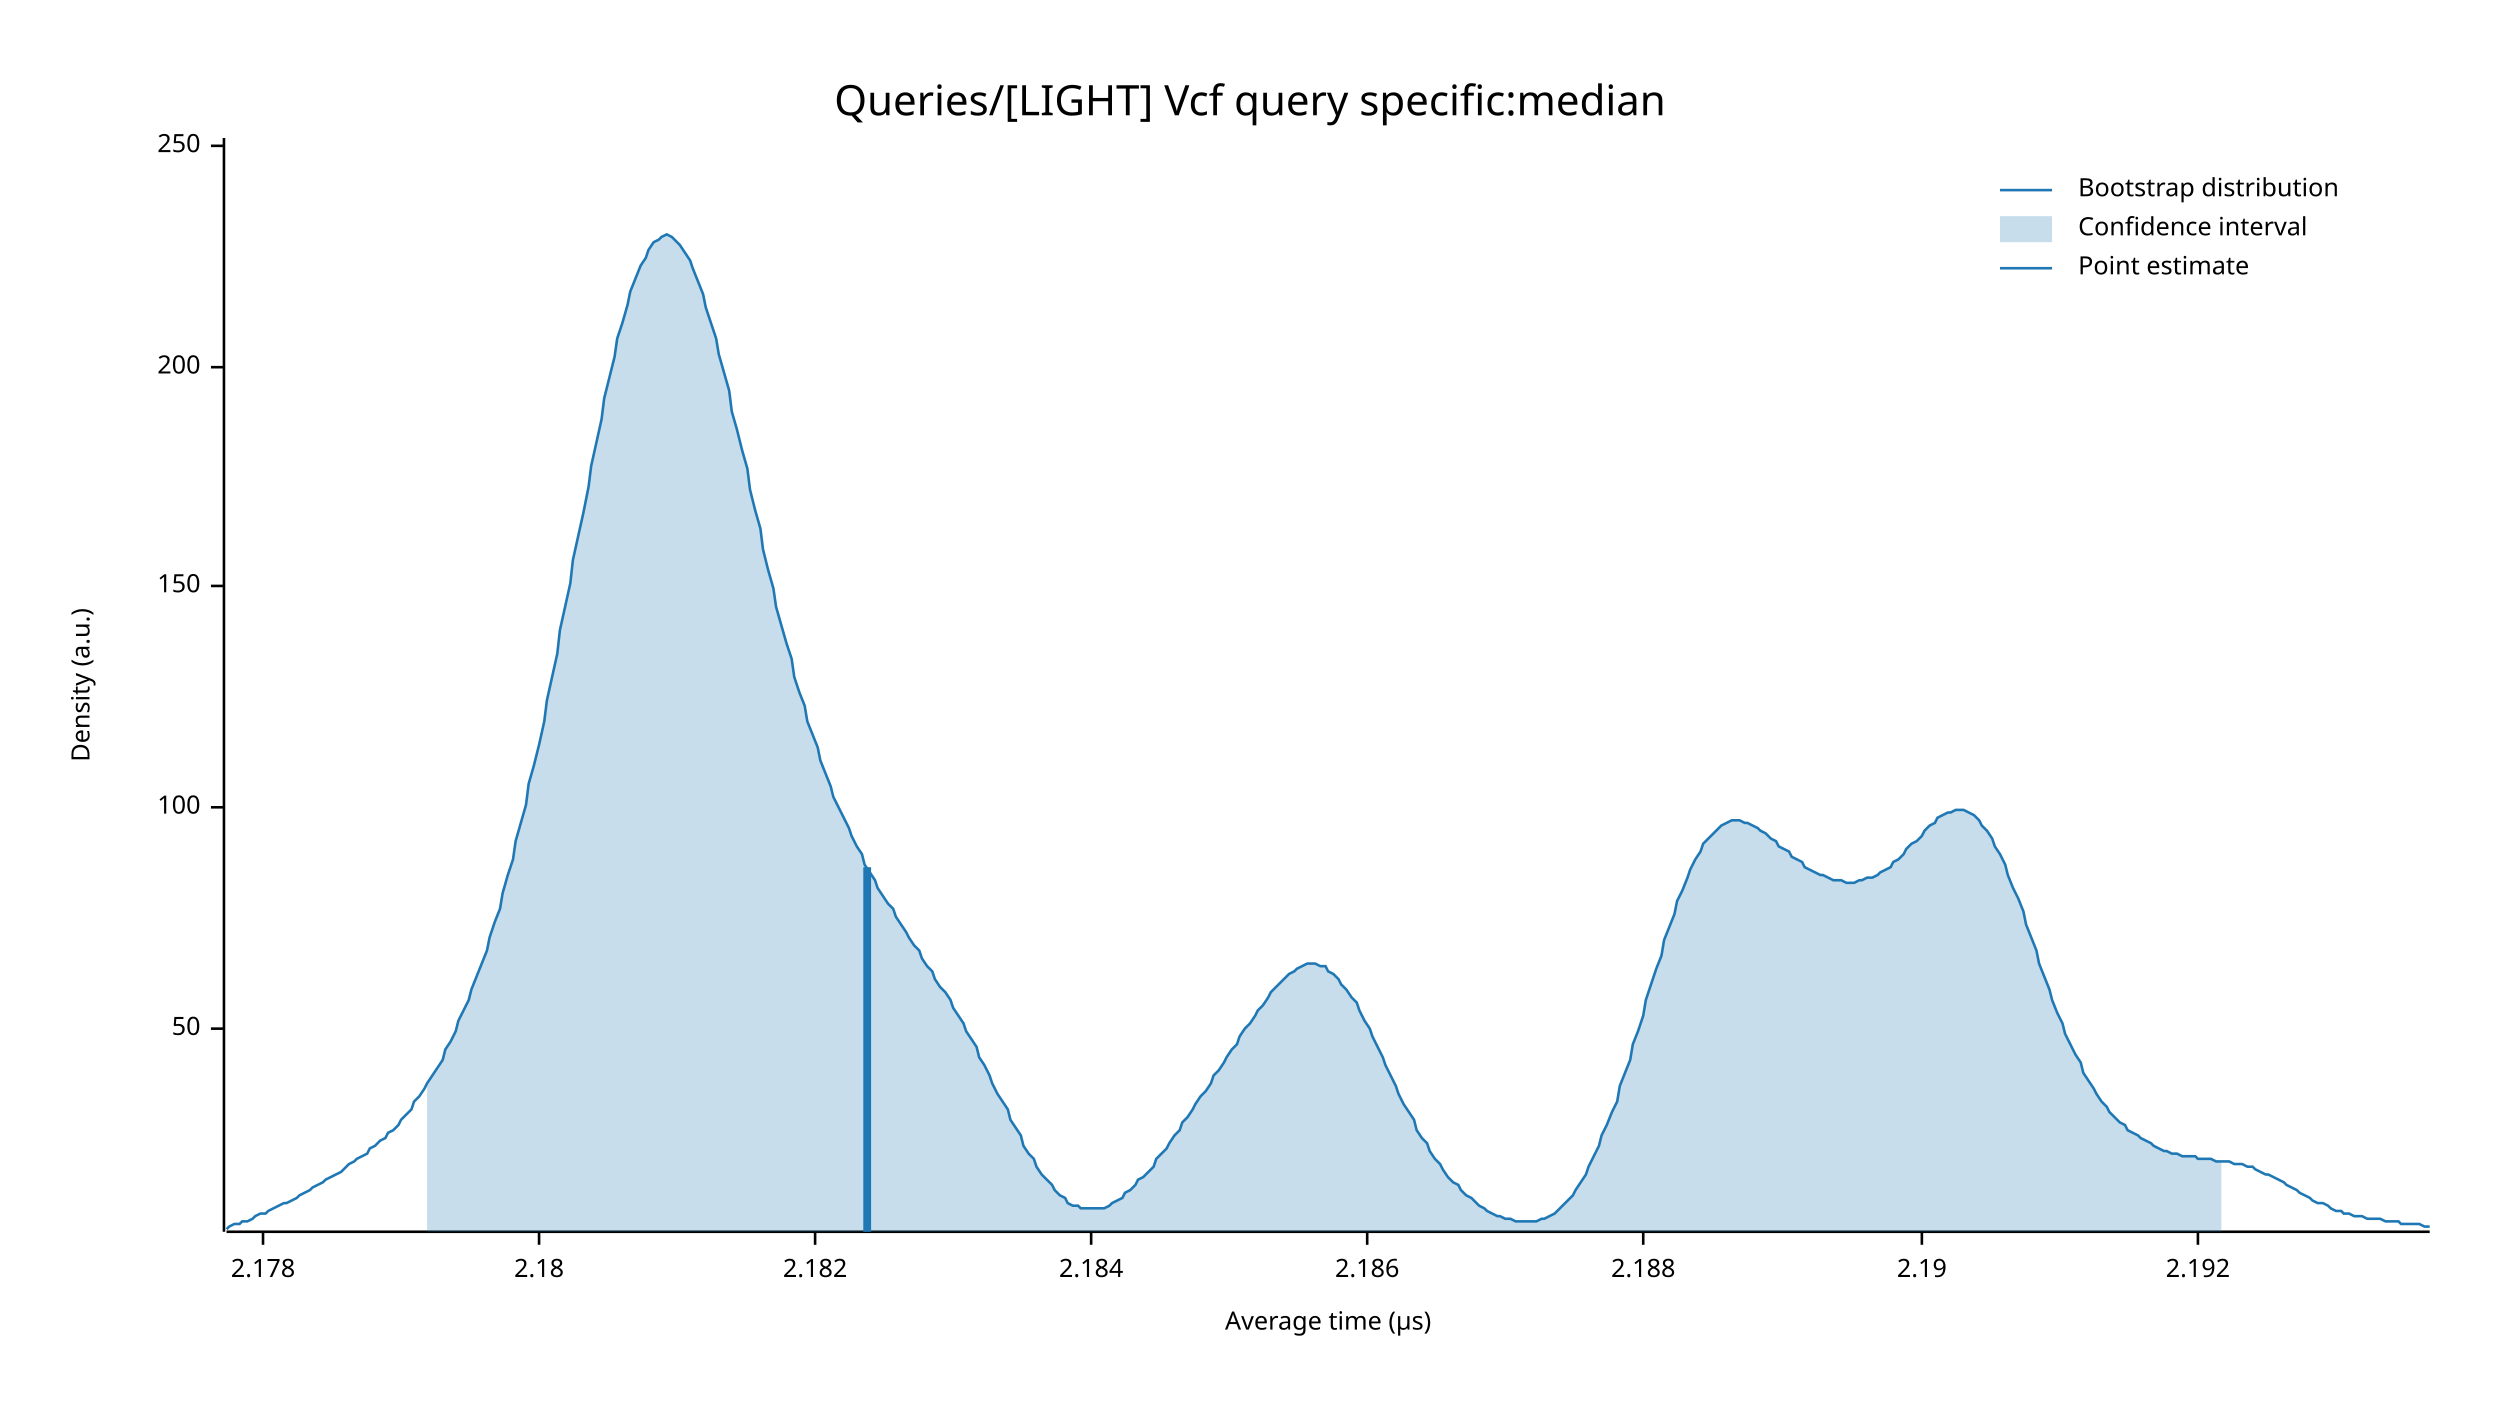
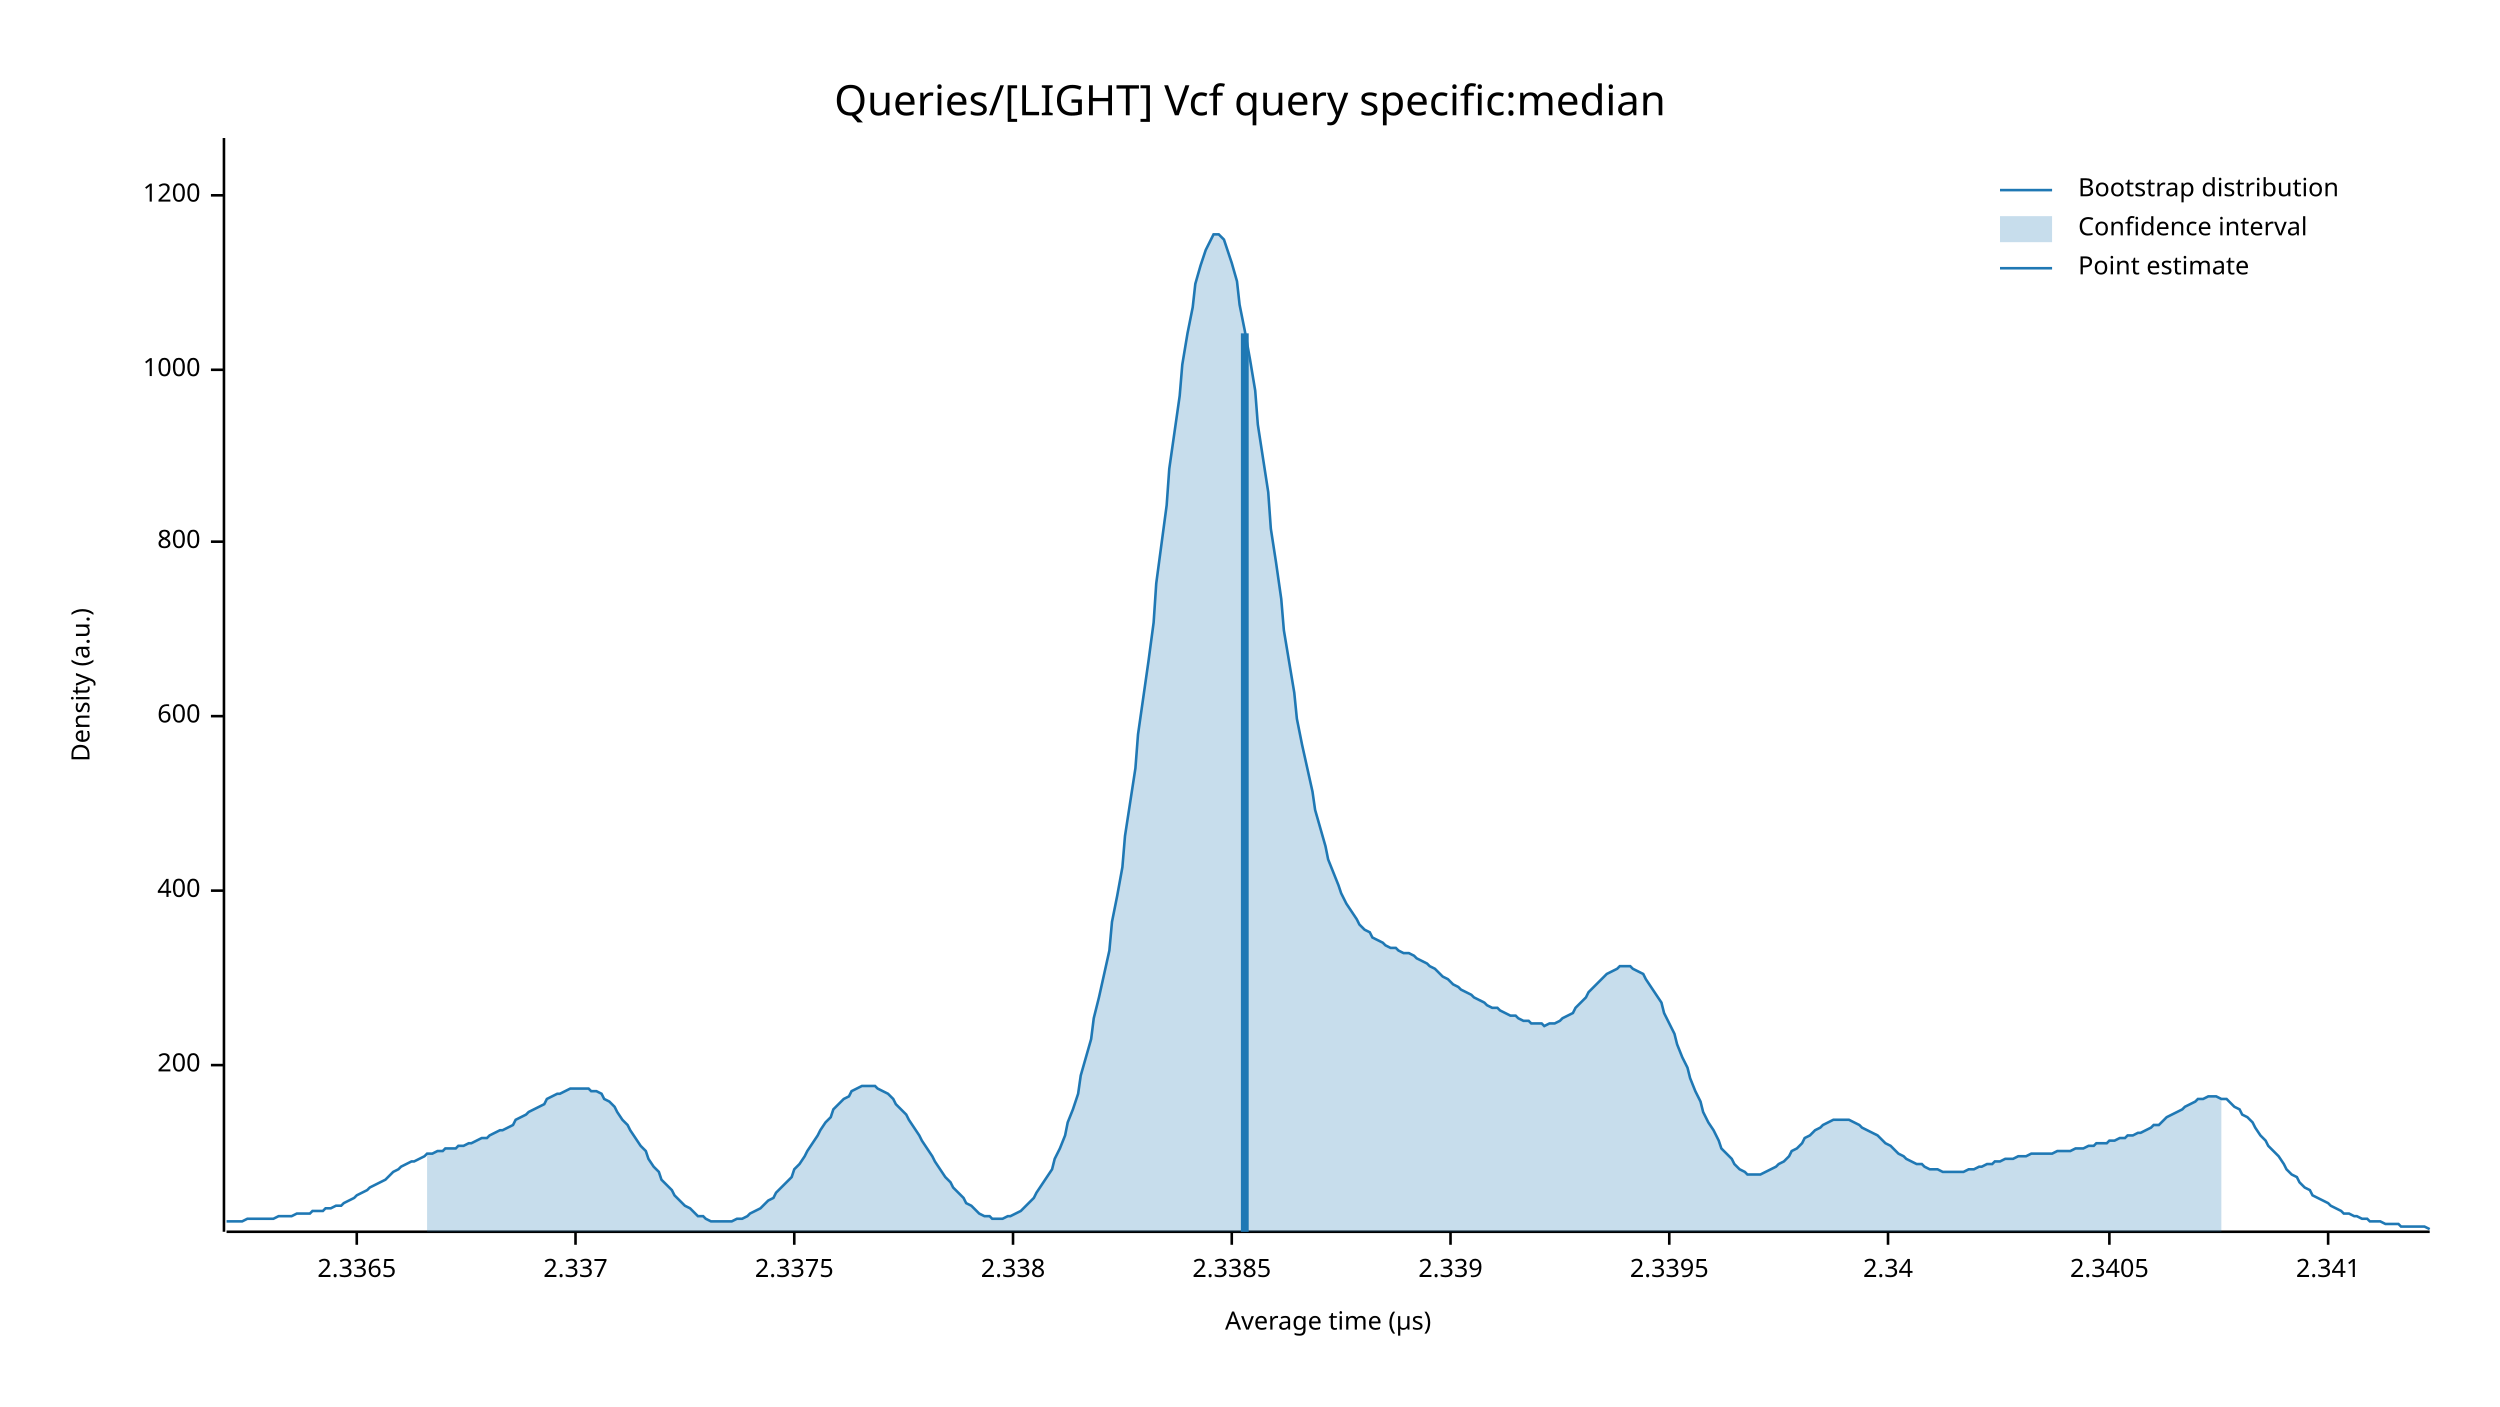
<svg xmlns="http://www.w3.org/2000/svg" width="960" height="540" viewBox="0 0 960 540">
  <text x="480" y="32" dy="0.76em" text-anchor="middle" font-family="sans-serif" font-size="16.129" opacity="1" fill="#000000">
Queries/[LIGHT] Vcf query specific:median
</text>
  <text x="27" y="263" dy="0.76em" text-anchor="middle" font-family="sans-serif" font-size="9.677" opacity="1" fill="#000000" transform="rotate(270, 27, 263)">
Density (a.u.)
</text>
  <text x="510" y="513" dy="-0.5ex" text-anchor="middle" font-family="sans-serif" font-size="9.677" opacity="1" fill="#000000">
Average time (µs)
</text>
  <polyline fill="none" opacity="1" stroke="#000000" stroke-width="1" points="86,53 86,473 " />
-   <text x="77" y="395" dy="0.5ex" text-anchor="end" font-family="sans-serif" font-size="9.677" opacity="1" fill="#000000">
- 50
- </text>
-   <polyline fill="none" opacity="1" stroke="#000000" stroke-width="1" points="81,395 86,395 " />
-   <text x="77" y="310" dy="0.5ex" text-anchor="end" font-family="sans-serif" font-size="9.677" opacity="1" fill="#000000">
- 100
- </text>
-   <polyline fill="none" opacity="1" stroke="#000000" stroke-width="1" points="81,310 86,310 " />
-   <text x="77" y="225" dy="0.5ex" text-anchor="end" font-family="sans-serif" font-size="9.677" opacity="1" fill="#000000">
- 150
- </text>
-   <polyline fill="none" opacity="1" stroke="#000000" stroke-width="1" points="81,225 86,225 " />
-   <text x="77" y="141" dy="0.5ex" text-anchor="end" font-family="sans-serif" font-size="9.677" opacity="1" fill="#000000">
+   <text x="77" y="409" dy="0.5ex" text-anchor="end" font-family="sans-serif" font-size="9.677" opacity="1" fill="#000000">
200
</text>
-   <polyline fill="none" opacity="1" stroke="#000000" stroke-width="1" points="81,141 86,141 " />
-   <text x="77" y="56" dy="0.5ex" text-anchor="end" font-family="sans-serif" font-size="9.677" opacity="1" fill="#000000">
- 250
+   <polyline fill="none" opacity="1" stroke="#000000" stroke-width="1" points="81,409 86,409 " />
+   <text x="77" y="342" dy="0.5ex" text-anchor="end" font-family="sans-serif" font-size="9.677" opacity="1" fill="#000000">
+ 400
</text>
-   <polyline fill="none" opacity="1" stroke="#000000" stroke-width="1" points="81,56 86,56 " />
+   <polyline fill="none" opacity="1" stroke="#000000" stroke-width="1" points="81,342 86,342 " />
+   <text x="77" y="275" dy="0.5ex" text-anchor="end" font-family="sans-serif" font-size="9.677" opacity="1" fill="#000000">
+ 600
+ </text>
+   <polyline fill="none" opacity="1" stroke="#000000" stroke-width="1" points="81,275 86,275 " />
+   <text x="77" y="208" dy="0.5ex" text-anchor="end" font-family="sans-serif" font-size="9.677" opacity="1" fill="#000000">
+ 800
+ </text>
+   <polyline fill="none" opacity="1" stroke="#000000" stroke-width="1" points="81,208 86,208 " />
+   <text x="77" y="142" dy="0.5ex" text-anchor="end" font-family="sans-serif" font-size="9.677" opacity="1" fill="#000000">
+ 1000
+ </text>
+   <polyline fill="none" opacity="1" stroke="#000000" stroke-width="1" points="81,142 86,142 " />
+   <text x="77" y="75" dy="0.5ex" text-anchor="end" font-family="sans-serif" font-size="9.677" opacity="1" fill="#000000">
+ 1200
+ </text>
+   <polyline fill="none" opacity="1" stroke="#000000" stroke-width="1" points="81,75 86,75 " />
  <polyline fill="none" opacity="1" stroke="#000000" stroke-width="1" points="87,473 933,473 " />
-   <text x="101" y="483" dy="0.76em" text-anchor="middle" font-family="sans-serif" font-size="9.677" opacity="1" fill="#000000">
- 2.178
+   <text x="137" y="483" dy="0.76em" text-anchor="middle" font-family="sans-serif" font-size="9.677" opacity="1" fill="#000000">
+ 2.3365
</text>
-   <polyline fill="none" opacity="1" stroke="#000000" stroke-width="1" points="101,473 101,478 " />
-   <text x="207" y="483" dy="0.76em" text-anchor="middle" font-family="sans-serif" font-size="9.677" opacity="1" fill="#000000">
- 2.18
+   <polyline fill="none" opacity="1" stroke="#000000" stroke-width="1" points="137,473 137,478 " />
+   <text x="221" y="483" dy="0.76em" text-anchor="middle" font-family="sans-serif" font-size="9.677" opacity="1" fill="#000000">
+ 2.337
</text>
-   <polyline fill="none" opacity="1" stroke="#000000" stroke-width="1" points="207,473 207,478 " />
-   <text x="313" y="483" dy="0.76em" text-anchor="middle" font-family="sans-serif" font-size="9.677" opacity="1" fill="#000000">
- 2.182
+   <polyline fill="none" opacity="1" stroke="#000000" stroke-width="1" points="221,473 221,478 " />
+   <text x="305" y="483" dy="0.76em" text-anchor="middle" font-family="sans-serif" font-size="9.677" opacity="1" fill="#000000">
+ 2.3375
</text>
-   <polyline fill="none" opacity="1" stroke="#000000" stroke-width="1" points="313,473 313,478 " />
-   <text x="419" y="483" dy="0.76em" text-anchor="middle" font-family="sans-serif" font-size="9.677" opacity="1" fill="#000000">
- 2.184
+   <polyline fill="none" opacity="1" stroke="#000000" stroke-width="1" points="305,473 305,478 " />
+   <text x="389" y="483" dy="0.76em" text-anchor="middle" font-family="sans-serif" font-size="9.677" opacity="1" fill="#000000">
+ 2.338
</text>
-   <polyline fill="none" opacity="1" stroke="#000000" stroke-width="1" points="419,473 419,478 " />
-   <text x="525" y="483" dy="0.76em" text-anchor="middle" font-family="sans-serif" font-size="9.677" opacity="1" fill="#000000">
- 2.186
+   <polyline fill="none" opacity="1" stroke="#000000" stroke-width="1" points="389,473 389,478 " />
+   <text x="473" y="483" dy="0.76em" text-anchor="middle" font-family="sans-serif" font-size="9.677" opacity="1" fill="#000000">
+ 2.3385
</text>
-   <polyline fill="none" opacity="1" stroke="#000000" stroke-width="1" points="525,473 525,478 " />
-   <text x="631" y="483" dy="0.76em" text-anchor="middle" font-family="sans-serif" font-size="9.677" opacity="1" fill="#000000">
- 2.188
+   <polyline fill="none" opacity="1" stroke="#000000" stroke-width="1" points="473,473 473,478 " />
+   <text x="557" y="483" dy="0.76em" text-anchor="middle" font-family="sans-serif" font-size="9.677" opacity="1" fill="#000000">
+ 2.339
</text>
-   <polyline fill="none" opacity="1" stroke="#000000" stroke-width="1" points="631,473 631,478 " />
-   <text x="738" y="483" dy="0.76em" text-anchor="middle" font-family="sans-serif" font-size="9.677" opacity="1" fill="#000000">
- 2.19
+   <polyline fill="none" opacity="1" stroke="#000000" stroke-width="1" points="557,473 557,478 " />
+   <text x="641" y="483" dy="0.76em" text-anchor="middle" font-family="sans-serif" font-size="9.677" opacity="1" fill="#000000">
+ 2.3395
</text>
-   <polyline fill="none" opacity="1" stroke="#000000" stroke-width="1" points="738,473 738,478 " />
-   <text x="844" y="483" dy="0.76em" text-anchor="middle" font-family="sans-serif" font-size="9.677" opacity="1" fill="#000000">
- 2.192
+   <polyline fill="none" opacity="1" stroke="#000000" stroke-width="1" points="641,473 641,478 " />
+   <text x="725" y="483" dy="0.76em" text-anchor="middle" font-family="sans-serif" font-size="9.677" opacity="1" fill="#000000">
+ 2.34
</text>
-   <polyline fill="none" opacity="1" stroke="#000000" stroke-width="1" points="844,473 844,478 " />
-   <polyline fill="none" opacity="1" stroke="#1F78B4" stroke-width="1" points="87,472 88,471 90,470 92,470 93,469 95,469 97,468 98,467 100,466 102,466 103,465 105,464 107,463 109,462 110,462 112,461 114,460 115,459 117,458 119,457 120,456 122,455 124,454 125,453 127,452 129,451 131,450 132,449 134,447 136,446 137,445 139,444 141,443 142,441 144,440 146,438 148,437 149,435 151,434 153,432 154,430 156,428 158,426 159,423 161,421 163,418 164,416 166,413 168,410 170,407 171,403 173,400 175,396 176,392 178,388 180,384 181,380 183,375 185,370 187,365 188,360 190,354 192,349 193,343 195,336 197,330 198,323 200,316 202,309 203,301 205,294 207,286 209,277 210,269 212,260 214,251 215,242 217,233 219,224 220,215 222,206 224,197 226,187 227,179 229,170 231,161 232,153 234,145 236,137 237,130 239,124 241,117 242,112 244,107 246,102 248,99 249,96 251,93 253,92 254,91 256,90 258,91 259,92 261,94 263,97 265,100 266,103 268,108 270,113 271,118 273,124 275,130 276,136 278,143 280,150 281,158 283,165 285,173 287,180 288,188 290,196 292,203 293,211 295,219 297,226 298,233 300,240 302,247 304,253 305,260 307,266 309,271 310,277 312,282 314,287 315,292 317,297 319,302 320,306 322,310 324,314 326,318 327,321 329,325 331,328 332,332 334,335 336,338 337,341 339,344 341,347 343,349 344,352 346,355 348,358 349,360 351,363 353,365 354,368 356,371 358,373 359,376 361,379 363,381 365,384 366,387 368,390 370,393 371,396 373,399 375,402 376,406 378,409 380,413 381,416 383,420 385,423 387,426 388,430 390,433 392,436 393,440 395,443 397,445 398,448 400,451 402,453 404,455 405,457 407,459 409,460 410,462 412,463 414,463 415,464 417,464 419,464 420,464 422,464 424,464 426,463 427,462 429,461 431,460 432,458 434,457 436,455 437,453 439,452 441,450 443,448 444,445 446,443 448,441 449,439 451,436 453,434 454,431 456,429 458,426 459,424 461,421 463,419 465,416 466,413 468,411 470,408 471,406 473,403 475,401 476,398 478,395 480,393 482,390 483,388 485,386 487,383 488,381 490,379 492,377 493,376 495,374 497,373 498,372 500,371 502,370 504,370 505,370 507,371 509,371 510,373 512,374 514,376 515,378 517,380 519,383 521,385 522,388 524,392 526,395 527,398 529,402 531,406 532,409 534,413 536,417 537,420 539,424 541,427 543,430 544,434 546,437 548,439 549,442 551,445 553,447 554,449 556,452 558,454 560,455 561,457 563,459 565,460 566,461 568,463 570,464 571,465 573,466 575,467 576,467 578,468 580,468 582,469 583,469 585,469 587,469 588,469 590,469 592,468 593,468 595,467 597,466 599,464 600,463 602,461 604,459 605,457 607,454 609,451 610,448 612,444 614,440 615,436 617,432 619,427 621,423 622,417 624,412 626,407 627,401 629,396 631,390 632,384 634,378 636,372 638,367 639,361 641,356 643,351 644,346 646,342 648,337 649,334 651,330 653,327 654,324 656,322 658,320 660,318 661,317 663,316 665,315 666,315 668,315 670,316 671,316 673,317 675,318 676,319 678,320 680,322 682,323 683,325 685,326 687,327 688,329 690,330 692,331 693,333 695,334 697,335 699,336 700,336 702,337 704,338 705,338 707,338 709,339 710,339 712,339 714,338 715,338 717,337 719,337 721,336 722,335 724,334 726,333 727,331 729,330 731,328 732,326 734,324 736,323 738,321 739,319 741,317 743,316 744,314 746,313 748,312 749,312 751,311 753,311 754,311 756,312 758,313 760,315 761,317 763,319 765,322 766,325 768,328 770,332 771,336 773,341 775,345 777,350 778,355 780,360 782,365 783,370 785,375 787,380 788,384 790,389 792,393 793,397 795,401 797,405 799,408 800,412 802,415 804,418 805,420 807,423 809,425 810,427 812,429 814,431 816,432 817,434 819,435 821,436 822,437 824,438 826,439 827,440 829,441 831,442 832,442 834,443 836,443 838,444 839,444 841,444 843,444 844,445 846,445 848,445 849,445 851,446 853,446 855,446 856,446 858,447 860,447 861,447 863,448 865,448 866,449 868,450 870,451 871,451 873,452 875,453 877,454 878,455 880,456 882,457 883,458 885,459 887,460 888,461 890,462 892,462 894,463 895,464 897,465 899,465 900,466 902,466 904,467 905,467 907,467 909,468 910,468 912,468 914,468 916,469 917,469 919,469 921,469 922,470 924,470 926,470 927,470 929,470 931,471 933,471 " />
-   <polygon opacity="0.25" fill="#1F78B4" points="164,416 166,413 168,410 170,407 171,403 173,400 175,396 176,392 178,388 180,384 181,380 183,375 185,370 187,365 188,360 190,354 192,349 193,343 195,336 197,330 198,323 200,316 202,309 203,301 205,294 207,286 209,277 210,269 212,260 214,251 215,242 217,233 219,224 220,215 222,206 224,197 226,187 227,179 229,170 231,161 232,153 234,145 236,137 237,130 239,124 241,117 242,112 244,107 246,102 248,99 249,96 251,93 253,92 254,91 256,90 258,91 259,92 261,94 263,97 265,100 266,103 268,108 270,113 271,118 273,124 275,130 276,136 278,143 280,150 281,158 283,165 285,173 287,180 288,188 290,196 292,203 293,211 295,219 297,226 298,233 300,240 302,247 304,253 305,260 307,266 309,271 310,277 312,282 314,287 315,292 317,297 319,302 320,306 322,310 324,314 326,318 327,321 329,325 331,328 332,332 334,335 336,338 337,341 339,344 341,347 343,349 344,352 346,355 348,358 349,360 351,363 353,365 354,368 356,371 358,373 359,376 361,379 363,381 365,384 366,387 368,390 370,393 371,396 373,399 375,402 376,406 378,409 380,413 381,416 383,420 385,423 387,426 388,430 390,433 392,436 393,440 395,443 397,445 398,448 400,451 402,453 404,455 405,457 407,459 409,460 410,462 412,463 414,463 415,464 417,464 419,464 420,464 422,464 424,464 426,463 427,462 429,461 431,460 432,458 434,457 436,455 437,453 439,452 441,450 443,448 444,445 446,443 448,441 449,439 451,436 453,434 454,431 456,429 458,426 459,424 461,421 463,419 465,416 466,413 468,411 470,408 471,406 473,403 475,401 476,398 478,395 480,393 482,390 483,388 485,386 487,383 488,381 490,379 492,377 493,376 495,374 497,373 498,372 500,371 502,370 504,370 505,370 507,371 509,371 510,373 512,374 514,376 515,378 517,380 519,383 521,385 522,388 524,392 526,395 527,398 529,402 531,406 532,409 534,413 536,417 537,420 539,424 541,427 543,430 544,434 546,437 548,439 549,442 551,445 553,447 554,449 556,452 558,454 560,455 561,457 563,459 565,460 566,461 568,463 570,464 571,465 573,466 575,467 576,467 578,468 580,468 582,469 583,469 585,469 587,469 588,469 590,469 592,468 593,468 595,467 597,466 599,464 600,463 602,461 604,459 605,457 607,454 609,451 610,448 612,444 614,440 615,436 617,432 619,427 621,423 622,417 624,412 626,407 627,401 629,396 631,390 632,384 634,378 636,372 638,367 639,361 641,356 643,351 644,346 646,342 648,337 649,334 651,330 653,327 654,324 656,322 658,320 660,318 661,317 663,316 665,315 666,315 668,315 670,316 671,316 673,317 675,318 676,319 678,320 680,322 682,323 683,325 685,326 687,327 688,329 690,330 692,331 693,333 695,334 697,335 699,336 700,336 702,337 704,338 705,338 707,338 709,339 710,339 712,339 714,338 715,338 717,337 719,337 721,336 722,335 724,334 726,333 727,331 729,330 731,328 732,326 734,324 736,323 738,321 739,319 741,317 743,316 744,314 746,313 748,312 749,312 751,311 753,311 754,311 756,312 758,313 760,315 761,317 763,319 765,322 766,325 768,328 770,332 771,336 773,341 775,345 777,350 778,355 780,360 782,365 783,370 785,375 787,380 788,384 790,389 792,393 793,397 795,401 797,405 799,408 800,412 802,415 804,418 805,420 807,423 809,425 810,427 812,429 814,431 816,432 817,434 819,435 821,436 822,437 824,438 826,439 827,440 829,441 831,442 832,442 834,443 836,443 838,444 839,444 841,444 843,444 844,445 846,445 848,445 849,445 851,446 853,446 853,473 164,473 " />
-   <polyline fill="none" opacity="1" stroke="#1F78B4" stroke-width="3" points="333,473 333,333 " />
+   <polyline fill="none" opacity="1" stroke="#000000" stroke-width="1" points="725,473 725,478 " />
+   <text x="810" y="483" dy="0.76em" text-anchor="middle" font-family="sans-serif" font-size="9.677" opacity="1" fill="#000000">
+ 2.3405
+ </text>
+   <polyline fill="none" opacity="1" stroke="#000000" stroke-width="1" points="810,473 810,478 " />
+   <text x="894" y="483" dy="0.76em" text-anchor="middle" font-family="sans-serif" font-size="9.677" opacity="1" fill="#000000">
+ 2.341
+ </text>
+   <polyline fill="none" opacity="1" stroke="#000000" stroke-width="1" points="894,473 894,478 " />
+   <polyline fill="none" opacity="1" stroke="#1F78B4" stroke-width="1" points="87,469 88,469 90,469 92,469 93,469 95,468 97,468 98,468 100,468 102,468 103,468 105,468 107,467 109,467 110,467 112,467 114,466 115,466 117,466 119,466 120,465 122,465 124,465 125,464 127,464 129,463 131,463 132,462 134,461 136,460 137,459 139,458 141,457 142,456 144,455 146,454 148,453 149,452 151,450 153,449 154,448 156,447 158,446 159,446 161,445 163,444 164,443 166,443 168,442 170,442 171,441 173,441 175,441 176,440 178,440 180,439 181,439 183,438 185,437 187,437 188,436 190,435 192,434 193,434 195,433 197,432 198,430 200,429 202,428 203,427 205,426 207,425 209,424 210,422 212,421 214,420 215,420 217,419 219,418 220,418 222,418 224,418 226,418 227,419 229,419 231,420 232,422 234,423 236,425 237,427 239,430 241,432 242,434 244,437 246,440 248,442 249,445 251,448 253,450 254,453 256,455 258,457 259,459 261,461 263,463 265,464 266,465 268,467 270,467 271,468 273,469 275,469 276,469 278,469 280,469 281,469 283,468 285,468 287,467 288,466 290,465 292,464 293,463 295,461 297,460 298,458 300,456 302,454 304,452 305,449 307,447 309,444 310,442 312,439 314,436 315,434 317,431 319,429 320,426 322,424 324,422 326,421 327,419 329,418 331,417 332,417 334,417 336,417 337,418 339,419 341,420 343,422 344,424 346,426 348,428 349,430 351,433 353,436 354,438 356,441 358,444 359,446 361,449 363,452 365,454 366,456 368,458 370,460 371,462 373,463 375,465 376,466 378,467 380,467 381,468 383,468 385,468 387,467 388,467 390,466 392,465 393,464 395,462 397,460 398,458 400,455 402,452 404,449 405,445 407,441 409,436 410,431 412,426 414,420 415,413 417,406 419,399 420,391 422,383 424,374 426,365 427,354 429,344 431,333 432,321 434,308 436,295 437,282 439,268 441,254 443,239 444,224 446,209 448,194 449,180 451,166 453,152 454,140 456,128 458,118 459,109 461,102 463,96 465,92 466,90 468,90 470,92 471,95 473,101 475,108 476,117 478,127 480,138 482,150 483,163 485,176 487,189 488,203 490,216 492,230 493,242 495,254 497,266 498,276 500,286 502,295 504,304 505,311 507,318 509,325 510,330 512,335 514,340 515,343 517,347 519,350 521,353 522,355 524,357 526,358 527,360 529,361 531,362 532,363 534,364 536,364 537,365 539,366 541,366 543,367 544,368 546,369 548,370 549,371 551,372 553,374 554,375 556,376 558,378 560,379 561,380 563,381 565,382 566,383 568,384 570,385 571,386 573,387 575,387 576,388 578,389 580,390 582,390 583,391 585,392 587,392 588,393 590,393 592,393 593,394 595,393 597,393 599,392 600,391 602,390 604,389 605,387 607,385 609,383 610,381 612,379 614,377 615,376 617,374 619,373 621,372 622,371 624,371 626,371 627,372 629,373 631,374 632,376 634,379 636,382 638,385 639,389 641,393 643,397 644,401 646,406 648,410 649,414 651,419 653,423 654,427 656,431 658,434 660,438 661,441 663,443 665,445 666,447 668,449 670,450 671,451 673,451 675,451 676,451 678,450 680,449 682,448 683,447 685,446 687,444 688,442 690,441 692,439 693,437 695,436 697,434 699,433 700,432 702,431 704,430 705,430 707,430 709,430 710,430 712,431 714,432 715,433 717,434 719,435 721,436 722,437 724,439 726,440 727,441 729,443 731,444 732,445 734,446 736,447 738,447 739,448 741,449 743,449 744,449 746,450 748,450 749,450 751,450 753,450 754,450 756,449 758,449 760,448 761,448 763,447 765,447 766,446 768,446 770,445 771,445 773,445 775,444 777,444 778,444 780,443 782,443 783,443 785,443 787,443 788,443 790,442 792,442 793,442 795,442 797,441 799,441 800,441 802,440 804,440 805,439 807,439 809,439 810,438 812,438 814,437 816,437 817,436 819,436 821,435 822,435 824,434 826,433 827,432 829,432 831,430 832,429 834,428 836,427 838,426 839,425 841,424 843,423 844,422 846,422 848,421 849,421 851,421 853,422 855,422 856,423 858,425 860,426 861,428 863,429 865,431 866,433 868,436 870,438 871,440 873,442 875,444 877,447 878,449 880,451 882,452 883,454 885,456 887,457 888,459 890,460 892,461 894,462 895,463 897,464 899,465 900,466 902,466 904,467 905,467 907,468 909,468 910,469 912,469 914,469 916,470 917,470 919,470 921,470 922,471 924,471 926,471 927,471 929,471 931,471 933,472 " />
+   <polygon opacity="0.25" fill="#1F78B4" points="164,443 166,443 168,442 170,442 171,441 173,441 175,441 176,440 178,440 180,439 181,439 183,438 185,437 187,437 188,436 190,435 192,434 193,434 195,433 197,432 198,430 200,429 202,428 203,427 205,426 207,425 209,424 210,422 212,421 214,420 215,420 217,419 219,418 220,418 222,418 224,418 226,418 227,419 229,419 231,420 232,422 234,423 236,425 237,427 239,430 241,432 242,434 244,437 246,440 248,442 249,445 251,448 253,450 254,453 256,455 258,457 259,459 261,461 263,463 265,464 266,465 268,467 270,467 271,468 273,469 275,469 276,469 278,469 280,469 281,469 283,468 285,468 287,467 288,466 290,465 292,464 293,463 295,461 297,460 298,458 300,456 302,454 304,452 305,449 307,447 309,444 310,442 312,439 314,436 315,434 317,431 319,429 320,426 322,424 324,422 326,421 327,419 329,418 331,417 332,417 334,417 336,417 337,418 339,419 341,420 343,422 344,424 346,426 348,428 349,430 351,433 353,436 354,438 356,441 358,444 359,446 361,449 363,452 365,454 366,456 368,458 370,460 371,462 373,463 375,465 376,466 378,467 380,467 381,468 383,468 385,468 387,467 388,467 390,466 392,465 393,464 395,462 397,460 398,458 400,455 402,452 404,449 405,445 407,441 409,436 410,431 412,426 414,420 415,413 417,406 419,399 420,391 422,383 424,374 426,365 427,354 429,344 431,333 432,321 434,308 436,295 437,282 439,268 441,254 443,239 444,224 446,209 448,194 449,180 451,166 453,152 454,140 456,128 458,118 459,109 461,102 463,96 465,92 466,90 468,90 470,92 471,95 473,101 475,108 476,117 478,127 480,138 482,150 483,163 485,176 487,189 488,203 490,216 492,230 493,242 495,254 497,266 498,276 500,286 502,295 504,304 505,311 507,318 509,325 510,330 512,335 514,340 515,343 517,347 519,350 521,353 522,355 524,357 526,358 527,360 529,361 531,362 532,363 534,364 536,364 537,365 539,366 541,366 543,367 544,368 546,369 548,370 549,371 551,372 553,374 554,375 556,376 558,378 560,379 561,380 563,381 565,382 566,383 568,384 570,385 571,386 573,387 575,387 576,388 578,389 580,390 582,390 583,391 585,392 587,392 588,393 590,393 592,393 593,394 595,393 597,393 599,392 600,391 602,390 604,389 605,387 607,385 609,383 610,381 612,379 614,377 615,376 617,374 619,373 621,372 622,371 624,371 626,371 627,372 629,373 631,374 632,376 634,379 636,382 638,385 639,389 641,393 643,397 644,401 646,406 648,410 649,414 651,419 653,423 654,427 656,431 658,434 660,438 661,441 663,443 665,445 666,447 668,449 670,450 671,451 673,451 675,451 676,451 678,450 680,449 682,448 683,447 685,446 687,444 688,442 690,441 692,439 693,437 695,436 697,434 699,433 700,432 702,431 704,430 705,430 707,430 709,430 710,430 712,431 714,432 715,433 717,434 719,435 721,436 722,437 724,439 726,440 727,441 729,443 731,444 732,445 734,446 736,447 738,447 739,448 741,449 743,449 744,449 746,450 748,450 749,450 751,450 753,450 754,450 756,449 758,449 760,448 761,448 763,447 765,447 766,446 768,446 770,445 771,445 773,445 775,444 777,444 778,444 780,443 782,443 783,443 785,443 787,443 788,443 790,442 792,442 793,442 795,442 797,441 799,441 800,441 802,440 804,440 805,439 807,439 809,439 810,438 812,438 814,437 816,437 817,436 819,436 821,435 822,435 824,434 826,433 827,432 829,432 831,430 832,429 834,428 836,427 838,426 839,425 841,424 843,423 844,422 846,422 848,421 849,421 851,421 853,422 853,473 164,473 " />
+   <polyline fill="none" opacity="1" stroke="#1F78B4" stroke-width="3" points="478,473 478,128 " />
  <text x="798" y="68" dy="0.76em" text-anchor="start" font-family="sans-serif" font-size="9.677" opacity="1" fill="#000000">
Bootstrap distribution
</text>
  <text x="798" y="83" dy="0.76em" text-anchor="start" font-family="sans-serif" font-size="9.677" opacity="1" fill="#000000">
Confidence interval
</text>
  <text x="798" y="98" dy="0.76em" text-anchor="start" font-family="sans-serif" font-size="9.677" opacity="1" fill="#000000">
Point estimate
</text>
  <polyline fill="none" opacity="1" stroke="#1F78B4" stroke-width="1" points="768,73 788,73 " />
  <rect x="768" y="83" width="20" height="10" opacity="0.25" fill="#1F78B4" stroke="none" />
  <polyline fill="none" opacity="1" stroke="#1F78B4" stroke-width="1" points="768,103 788,103 " />
</svg>
